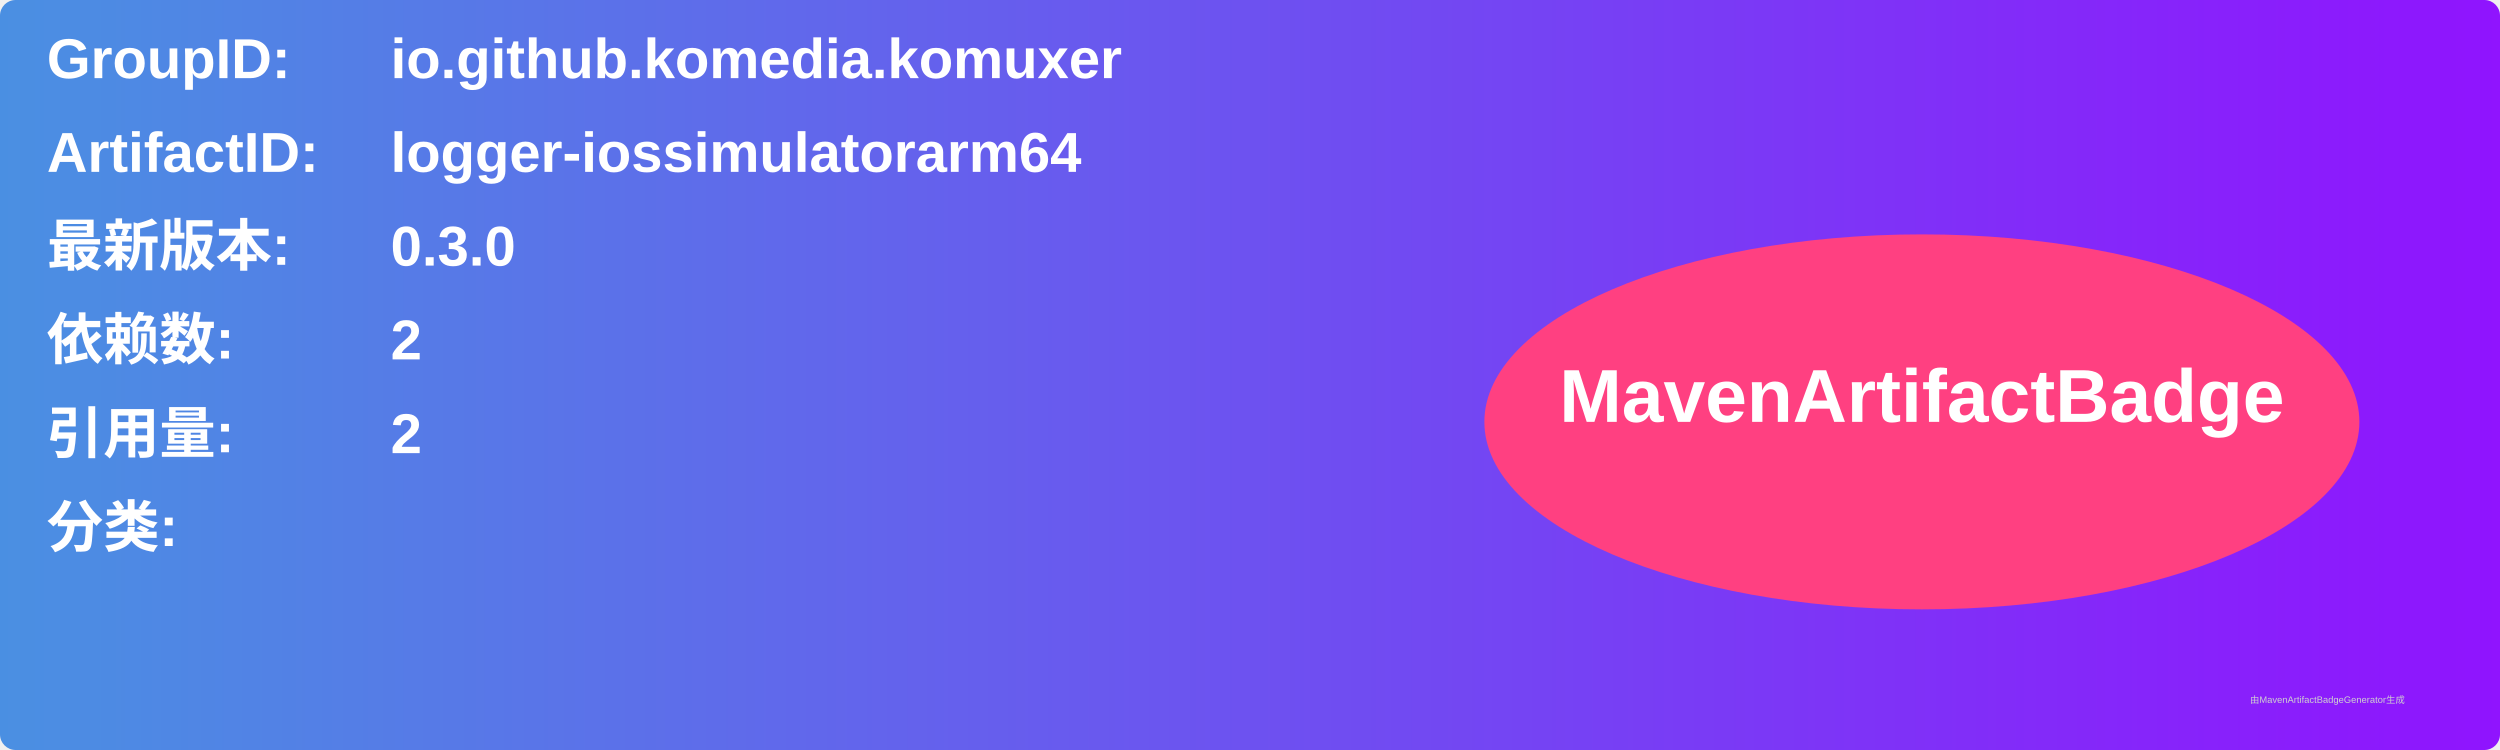
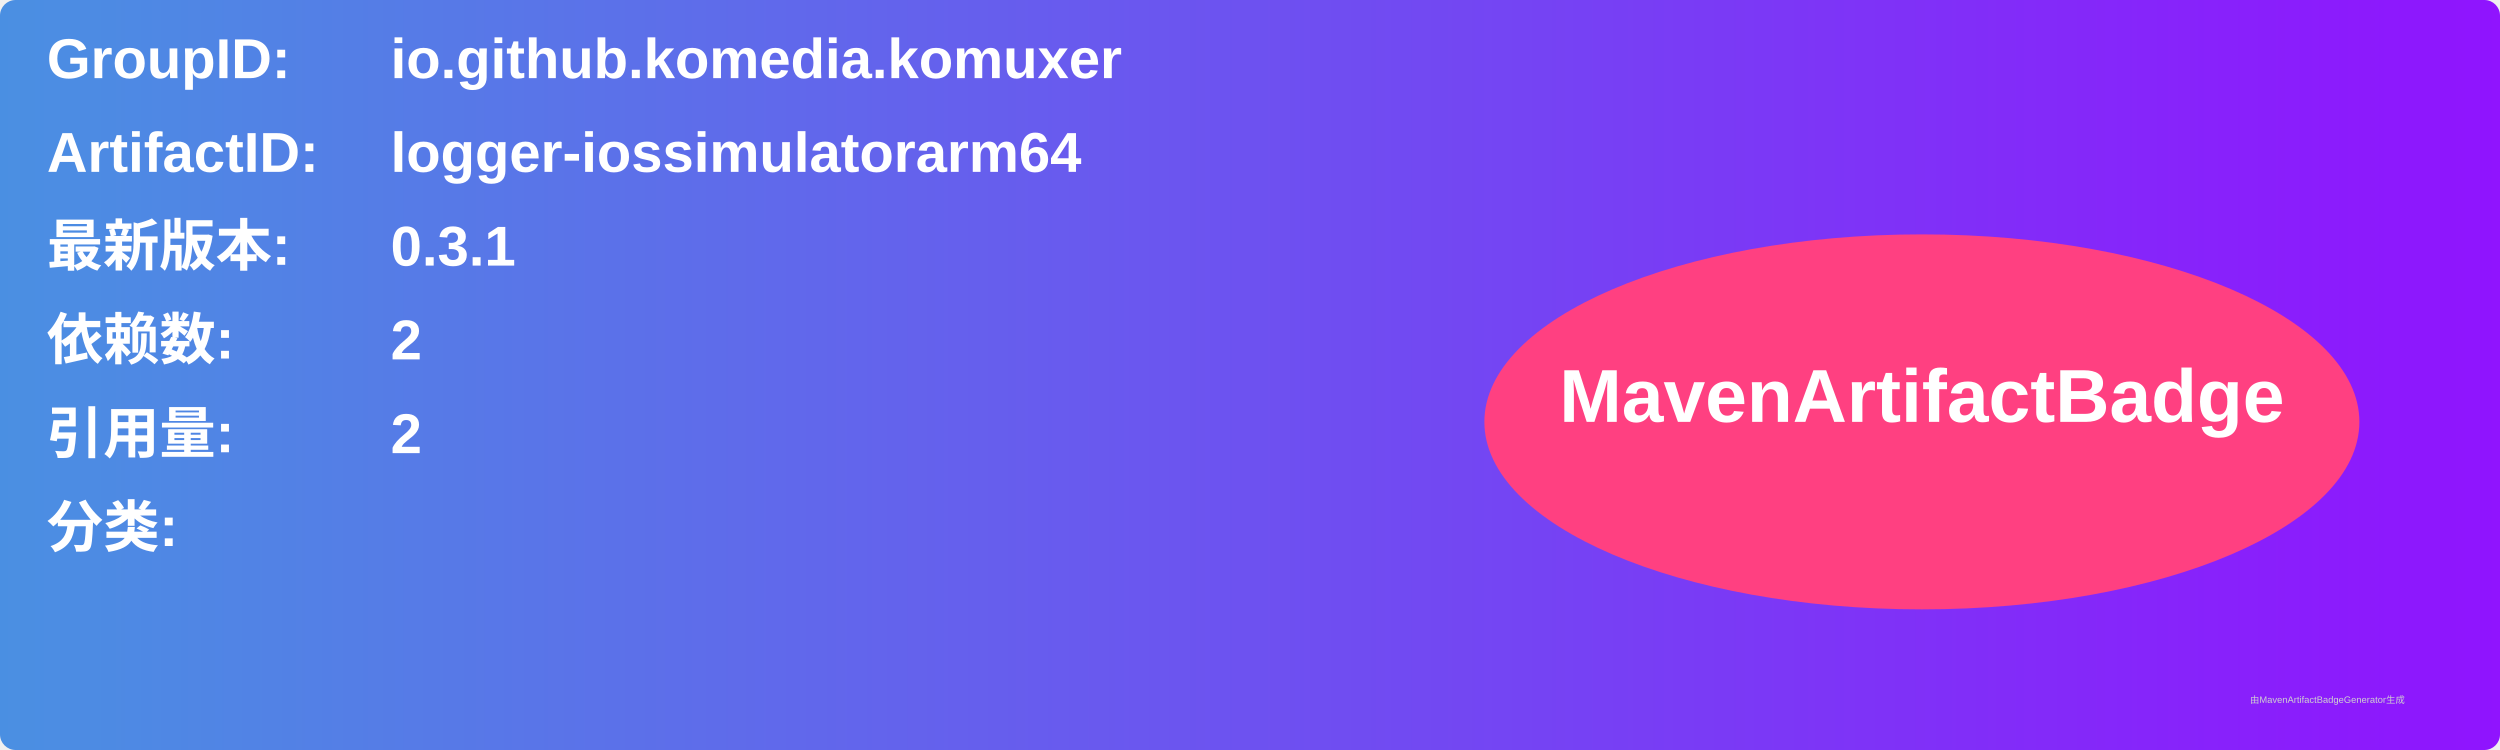
<svg xmlns="http://www.w3.org/2000/svg" width="800" height="240" viewBox="0 0 800 240">
  <linearGradient id="grad" x1="0%" y1="0%" x2="100%" y2="0%">
    <stop offset="0%" stop-color="#4a90e2" />
    <stop offset="100%" stop-color="#9013fe" />
  </linearGradient>
  <rect width="100%" height="100%" rx="5" ry="5" fill="url(#grad)" />
  <g transform="translate(15, 15)">
    <text x="0" y="10" font-family="Arial" font-size="18" fill="white" font-weight="bold" width="260">GroupID:</text>
    <text x="110" y="10" font-family="Arial" font-size="18" fill="white" font-weight="bold" width="460">io.github.komedia.komuxer</text>
    <text x="0" y="40" font-family="Arial" font-size="18" fill="white" font-weight="bold" width="260">ArtifactID:</text>
    <text x="110" y="40" font-family="Arial" font-size="18" fill="white" font-weight="bold" width="460">logger-iossimulatorarm64</text>
    <text x="0" y="70" font-family="Arial" font-size="18" fill="white" font-weight="bold">最新版本:</text>
    <text x="110" y="70" font-family="Arial" font-size="18" fill="white" font-weight="bold">
-       <tspan font-weight="bold">0.3.0</tspan>
+       <tspan font-weight="bold">0.3.1</tspan>
    </text>
    <text x="0" y="100" font-family="Arial" font-size="18" fill="white" font-weight="bold">依赖数: </text>
    <text x="110" y="100" font-family="Arial" font-size="18" fill="white">
      <tspan font-weight="bold">2</tspan>
    </text>
    <text x="0" y="130" font-family="Arial" font-size="18" fill="white" font-weight="bold">引用量: </text>
    <text x="110" y="130" font-family="Arial" font-size="18" fill="white">
      <tspan font-weight="bold">2</tspan>
    </text>
    <text x="0" y="160" font-family="Arial" font-size="18" fill="white" font-weight="bold">分类:</text>
    <text x="10" y="190" font-family="Arial" font-size="10" fill="white">
      <tspan font-weight="bold" />
    </text>
    <ellipse cx="600" cy="120" rx="140" ry="60" fill="#ff4081" />
    <text x="600" y="120" text-anchor="middle" font-family="Arial" font-size="24" fill="white" font-weight="bold">MavenArtifactBadge</text>
  </g>
  <text x="720" y="225" font-family="Arial" font-size="3" fill="#d0d0d0">由MavenArtifactBadgeGenerator生成</text>
</svg>
